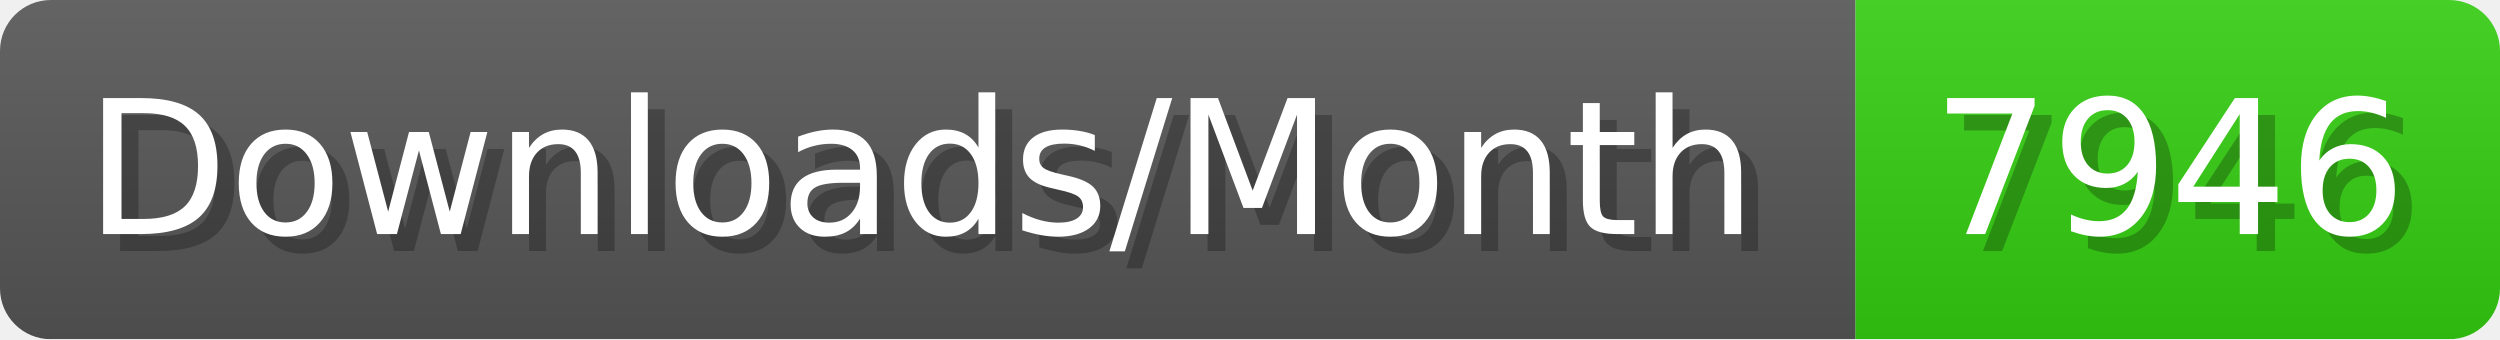
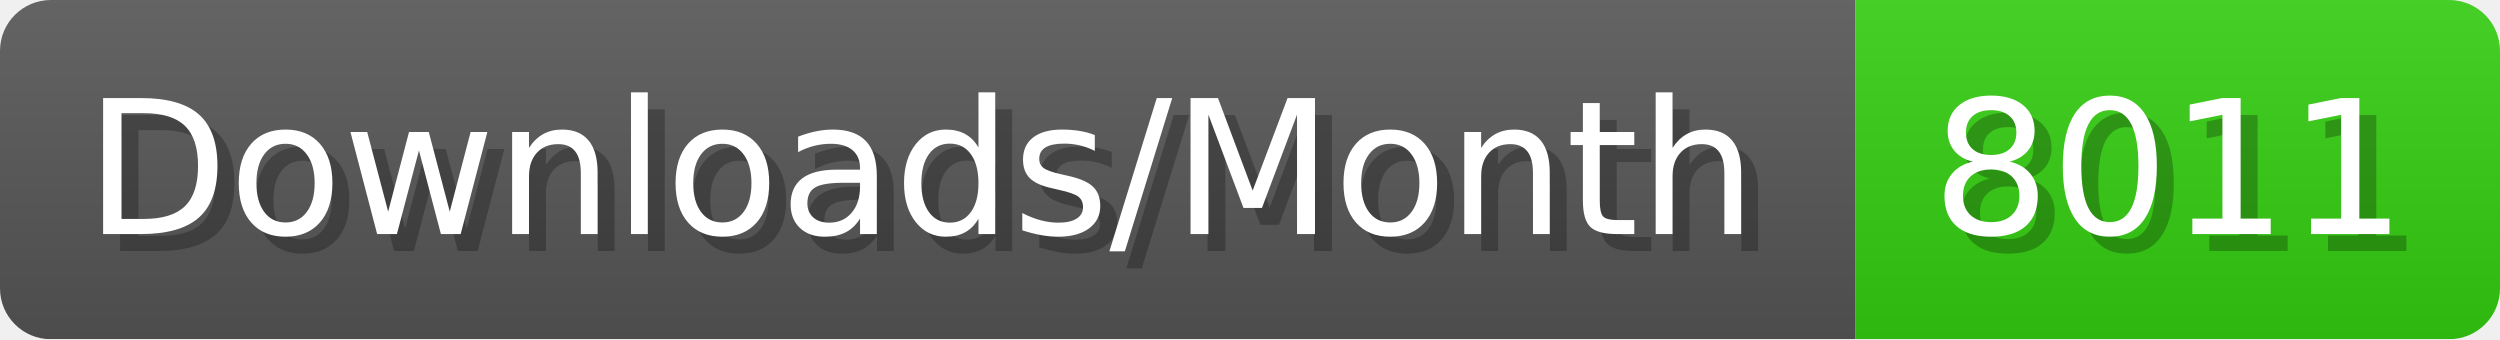
- <svg xmlns="http://www.w3.org/2000/svg" width="147.4" height="20" viewBox="0 0 1474 200" role="img" aria-label="Downloads/Month: 7946">
+ <svg xmlns="http://www.w3.org/2000/svg" width="147.4" height="20" viewBox="0 0 1474 200" role="img" aria-label="Downloads/Month: 8011">
  <linearGradient id="YlXUI" x2="0" y2="100%">
    <stop offset="0" stop-opacity=".1" stop-color="#EEE" />
    <stop offset="1" stop-opacity=".1" />
  </linearGradient>
  <mask id="JHhop">
    <rect width="1474" height="200" rx="30" fill="#FFF" />
  </mask>
  <g mask="url(#JHhop)">
    <rect width="1094" height="200" fill="#555" />
    <rect width="380" height="200" fill="#3C1" x="1094" />
    <rect width="1474" height="200" fill="url(#YlXUI)" />
  </g>
  <g aria-hidden="true" fill="#fff" text-anchor="start" font-family="Verdana,DejaVu Sans,sans-serif" font-size="110">
    <text x="60" y="148" textLength="994" fill="#000" opacity="0.25">Downloads/Month</text>
    <text x="50" y="138" textLength="994">Downloads/Month</text>
-     <text x="1149" y="148" textLength="280" fill="#000" opacity="0.25">7946</text>
-     <text x="1139" y="138" textLength="280">7946</text>
+     <text x="1149" y="148" textLength="280" fill="#000" opacity="0.25">8011</text>
+     <text x="1139" y="138" textLength="280">8011</text>
  </g>
</svg>
